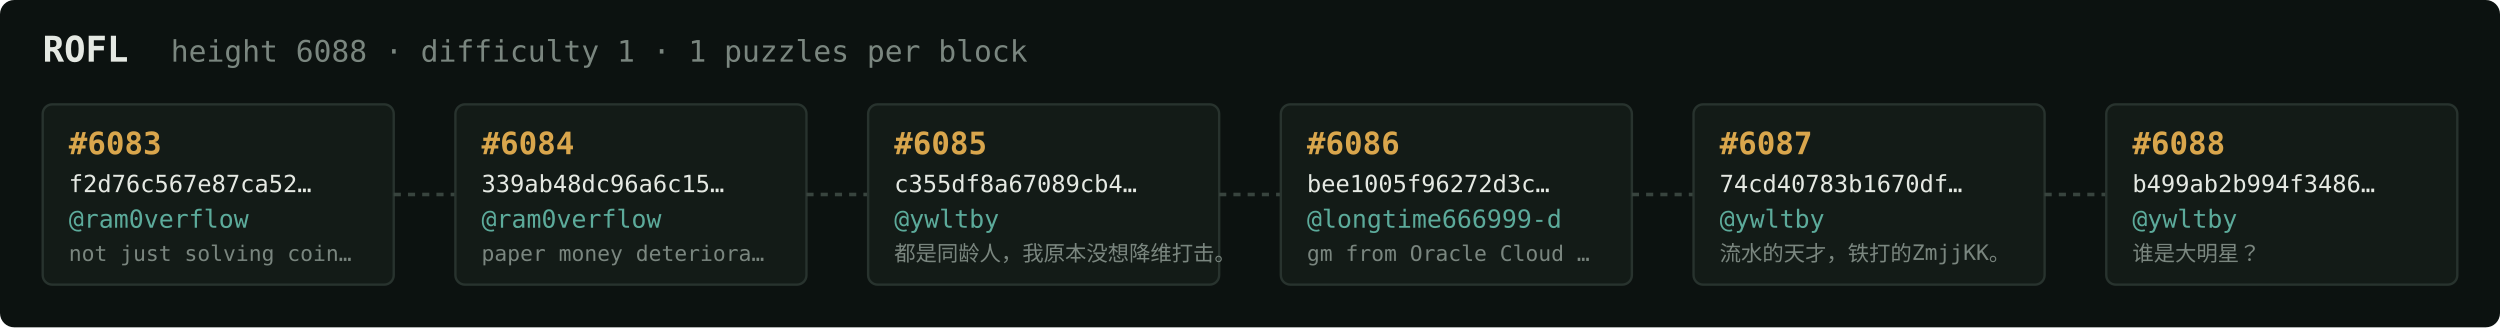
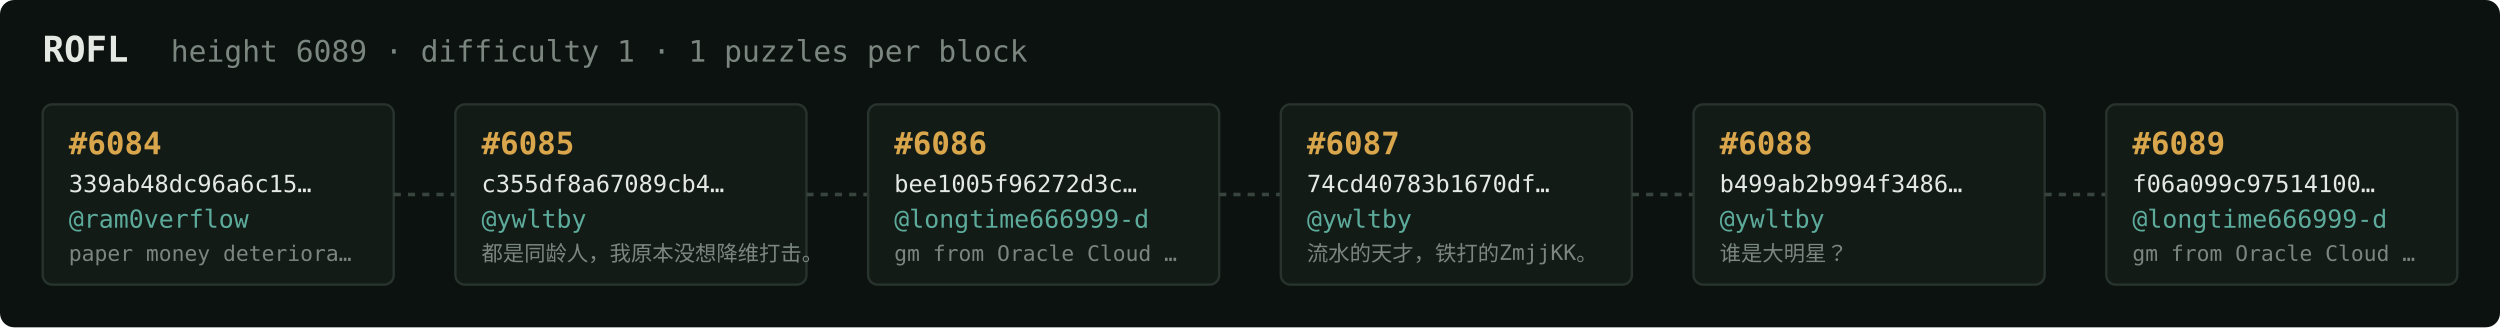
<svg xmlns="http://www.w3.org/2000/svg" width="1054" height="138" viewBox="0 0 1054 138" font-family="ui-monospace,SFMono-Regular,Menlo,monospace">
  <rect fill="#0c1210" width="1054" height="138" rx="6" />
  <text x="18" y="26" fill="#e5e9e3" font-size="15" font-weight="700">ROFL</text>
-   <text x="72" y="26" fill="#7a867f" font-size="12.5">height 6088 · difficulty 1 · 1 puzzles per block</text>
+   <text x="72" y="26" fill="#7a867f" font-size="12.5">height 6089 · difficulty 1 · 1 puzzles per block</text>
  <rect x="18" y="44" width="148" height="76" rx="4" fill="#131b17" stroke="#28332e" stroke-width="1" />
-   <text x="29" y="65" fill="#d9a64c" font-size="13" font-weight="700">#6083</text>
-   <text x="29" y="81" fill="#e5e9e3" font-size="10">f2d76c567e87ca52…</text>
+   <text x="29" y="65" fill="#d9a64c" font-size="13" font-weight="700">#6084</text>
+   <text x="29" y="81" fill="#e5e9e3" font-size="10">339ab48dc96a6c15…</text>
  <text x="29" y="96" fill="#5cab9b" font-size="10.5">@ram0verflow</text>
-   <text x="29" y="110" fill="#7a867f" font-size="9">not just solving coin…</text>
+   <text x="29" y="110" fill="#7a867f" font-size="9">paper money deteriora…</text>
  <line x1="166" y1="82.0" x2="192" y2="82.0" stroke="#38443e" stroke-width="1.5" stroke-dasharray="3 3" />
  <rect x="192" y="44" width="148" height="76" rx="4" fill="#131b17" stroke="#28332e" stroke-width="1" />
-   <text x="203" y="65" fill="#d9a64c" font-size="13" font-weight="700">#6084</text>
-   <text x="203" y="81" fill="#e5e9e3" font-size="10">339ab48dc96a6c15…</text>
-   <text x="203" y="96" fill="#5cab9b" font-size="10.5">@ram0verflow</text>
-   <text x="203" y="110" fill="#7a867f" font-size="9">paper money deteriora…</text>
+   <text x="203" y="65" fill="#d9a64c" font-size="13" font-weight="700">#6085</text>
+   <text x="203" y="81" fill="#e5e9e3" font-size="10">c355df8a67089cb4…</text>
+   <text x="203" y="96" fill="#5cab9b" font-size="10.5">@ywltby</text>
+   <text x="203" y="110" fill="#7a867f" font-size="9">都是同龄人，我原本没想降维打击。</text>
  <line x1="340" y1="82.0" x2="366" y2="82.0" stroke="#38443e" stroke-width="1.5" stroke-dasharray="3 3" />
  <rect x="366" y="44" width="148" height="76" rx="4" fill="#131b17" stroke="#28332e" stroke-width="1" />
-   <text x="377" y="65" fill="#d9a64c" font-size="13" font-weight="700">#6085</text>
-   <text x="377" y="81" fill="#e5e9e3" font-size="10">c355df8a67089cb4…</text>
-   <text x="377" y="96" fill="#5cab9b" font-size="10.5">@ywltby</text>
-   <text x="377" y="110" fill="#7a867f" font-size="9">都是同龄人，我原本没想降维打击。</text>
+   <text x="377" y="65" fill="#d9a64c" font-size="13" font-weight="700">#6086</text>
+   <text x="377" y="81" fill="#e5e9e3" font-size="10">bee1005f96272d3c…</text>
+   <text x="377" y="96" fill="#5cab9b" font-size="10.5">@longtime666999-d</text>
+   <text x="377" y="110" fill="#7a867f" font-size="9">gm from Oracle Cloud …</text>
  <line x1="514" y1="82.0" x2="540" y2="82.0" stroke="#38443e" stroke-width="1.5" stroke-dasharray="3 3" />
  <rect x="540" y="44" width="148" height="76" rx="4" fill="#131b17" stroke="#28332e" stroke-width="1" />
-   <text x="551" y="65" fill="#d9a64c" font-size="13" font-weight="700">#6086</text>
-   <text x="551" y="81" fill="#e5e9e3" font-size="10">bee1005f96272d3c…</text>
-   <text x="551" y="96" fill="#5cab9b" font-size="10.5">@longtime666999-d</text>
-   <text x="551" y="110" fill="#7a867f" font-size="9">gm from Oracle Cloud …</text>
+   <text x="551" y="65" fill="#d9a64c" font-size="13" font-weight="700">#6087</text>
+   <text x="551" y="81" fill="#e5e9e3" font-size="10">74cd40783b1670df…</text>
+   <text x="551" y="96" fill="#5cab9b" font-size="10.5">@ywltby</text>
+   <text x="551" y="110" fill="#7a867f" font-size="9">流水的天才，铁打的ZmjjKK。</text>
  <line x1="688" y1="82.0" x2="714" y2="82.0" stroke="#38443e" stroke-width="1.5" stroke-dasharray="3 3" />
  <rect x="714" y="44" width="148" height="76" rx="4" fill="#131b17" stroke="#28332e" stroke-width="1" />
-   <text x="725" y="65" fill="#d9a64c" font-size="13" font-weight="700">#6087</text>
-   <text x="725" y="81" fill="#e5e9e3" font-size="10">74cd40783b1670df…</text>
+   <text x="725" y="65" fill="#d9a64c" font-size="13" font-weight="700">#6088</text>
+   <text x="725" y="81" fill="#e5e9e3" font-size="10">b499ab2b994f3486…</text>
  <text x="725" y="96" fill="#5cab9b" font-size="10.5">@ywltby</text>
-   <text x="725" y="110" fill="#7a867f" font-size="9">流水的天才，铁打的ZmjjKK。</text>
+   <text x="725" y="110" fill="#7a867f" font-size="9">谁是大明星？</text>
  <line x1="862" y1="82.0" x2="888" y2="82.0" stroke="#38443e" stroke-width="1.5" stroke-dasharray="3 3" />
  <rect x="888" y="44" width="148" height="76" rx="4" fill="#131b17" stroke="#28332e" stroke-width="1" />
-   <text x="899" y="65" fill="#d9a64c" font-size="13" font-weight="700">#6088</text>
-   <text x="899" y="81" fill="#e5e9e3" font-size="10">b499ab2b994f3486…</text>
-   <text x="899" y="96" fill="#5cab9b" font-size="10.5">@ywltby</text>
-   <text x="899" y="110" fill="#7a867f" font-size="9">谁是大明星？</text>
+   <text x="899" y="65" fill="#d9a64c" font-size="13" font-weight="700">#6089</text>
+   <text x="899" y="81" fill="#e5e9e3" font-size="10">f06a099c97514100…</text>
+   <text x="899" y="96" fill="#5cab9b" font-size="10.5">@longtime666999-d</text>
+   <text x="899" y="110" fill="#7a867f" font-size="9">gm from Oracle Cloud …</text>
</svg>
